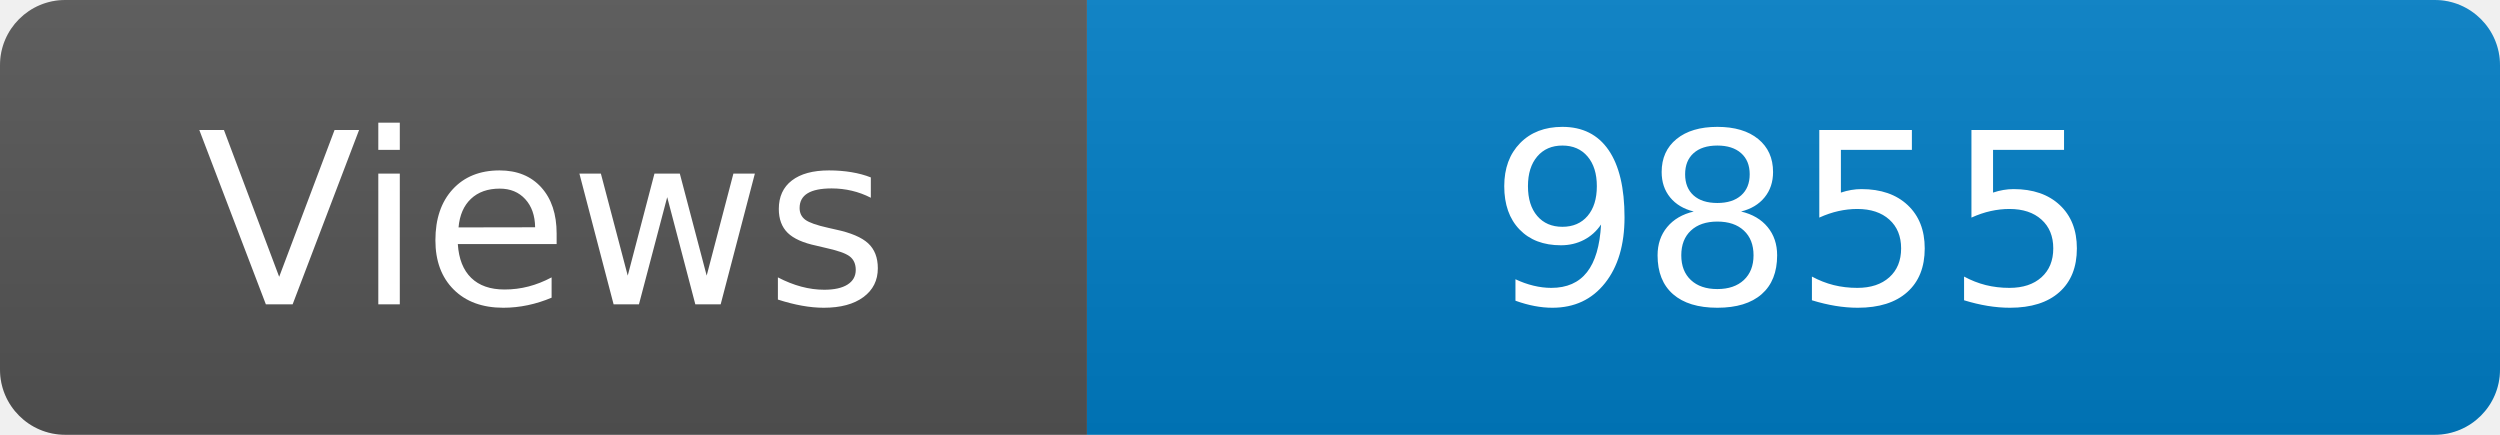
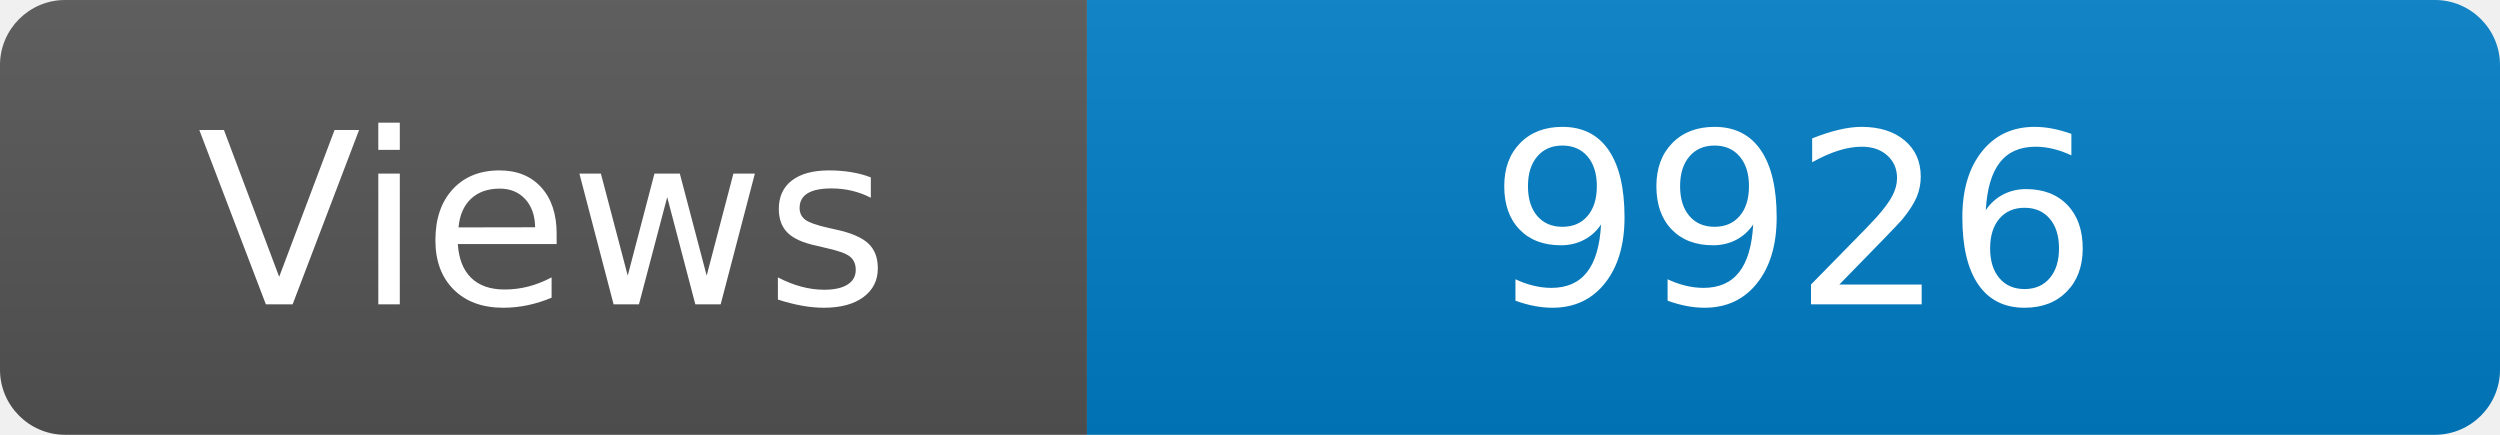
<svg xmlns="http://www.w3.org/2000/svg" width="115" height="20" role="img" aria-label="Maintained?: yes">
  <linearGradient id="s" x2="0" y2="100%">
    <stop offset="0" stop-color="#bbb" stop-opacity=".1" />
    <stop offset="1" stop-opacity=".1" />
  </linearGradient>
  <clipPath id="r">
    <rect width="115" height="20" rx="3" fill="#fff" />
  </clipPath>
  <g clip-path="url(#r)">
    <rect width="50" height="20" fill="#555" />
    <rect x="50" width="160" height="20" fill="#007ec6" />
    <rect width="115" height="20" fill="url(#s)" />
  </g>
  <g fill="#fff" text-anchor="middle" font-family="Verdana,Geneva,DejaVu Sans,sans-serif" font-size="110">
    <text x="250" y="140" transform="scale(.1)" fill="#fff">Views</text>
-     <text x="825" y="140" transform="scale(.1)" fill="#fff">9855</text>
+     <text x="825" y="140" transform="scale(.1)" fill="#fff">9926</text>
  </g>
</svg>
